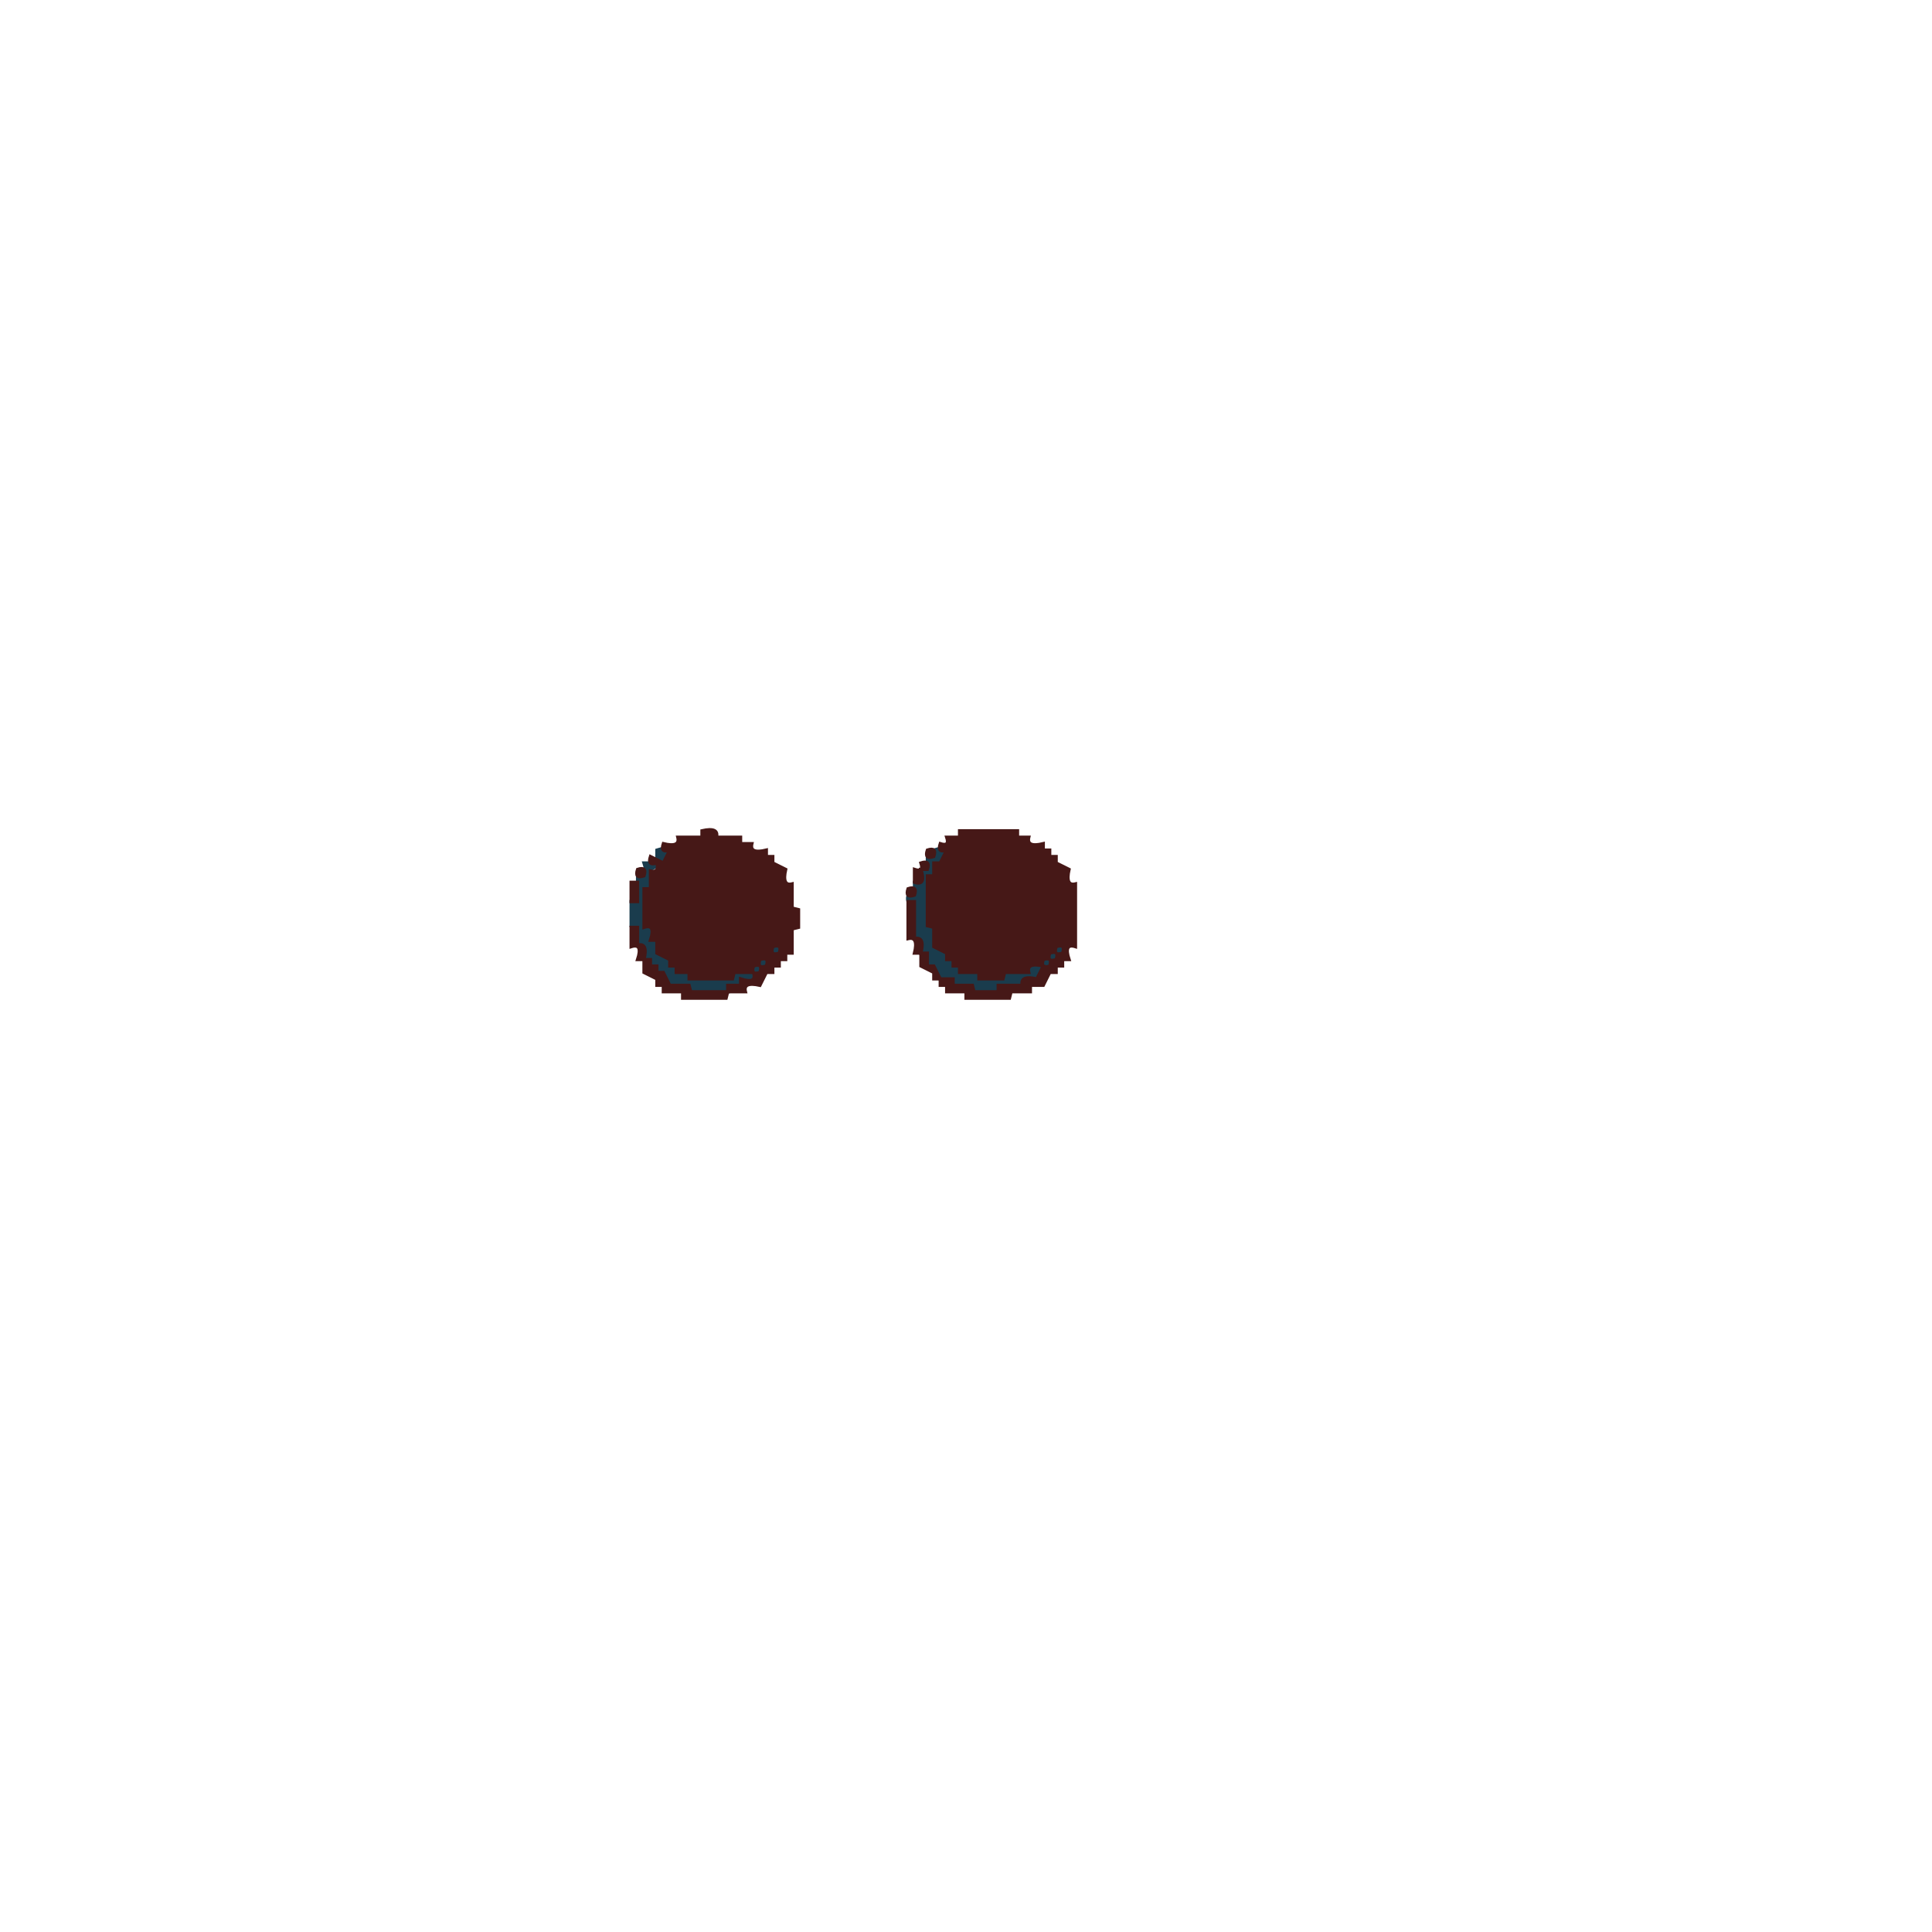
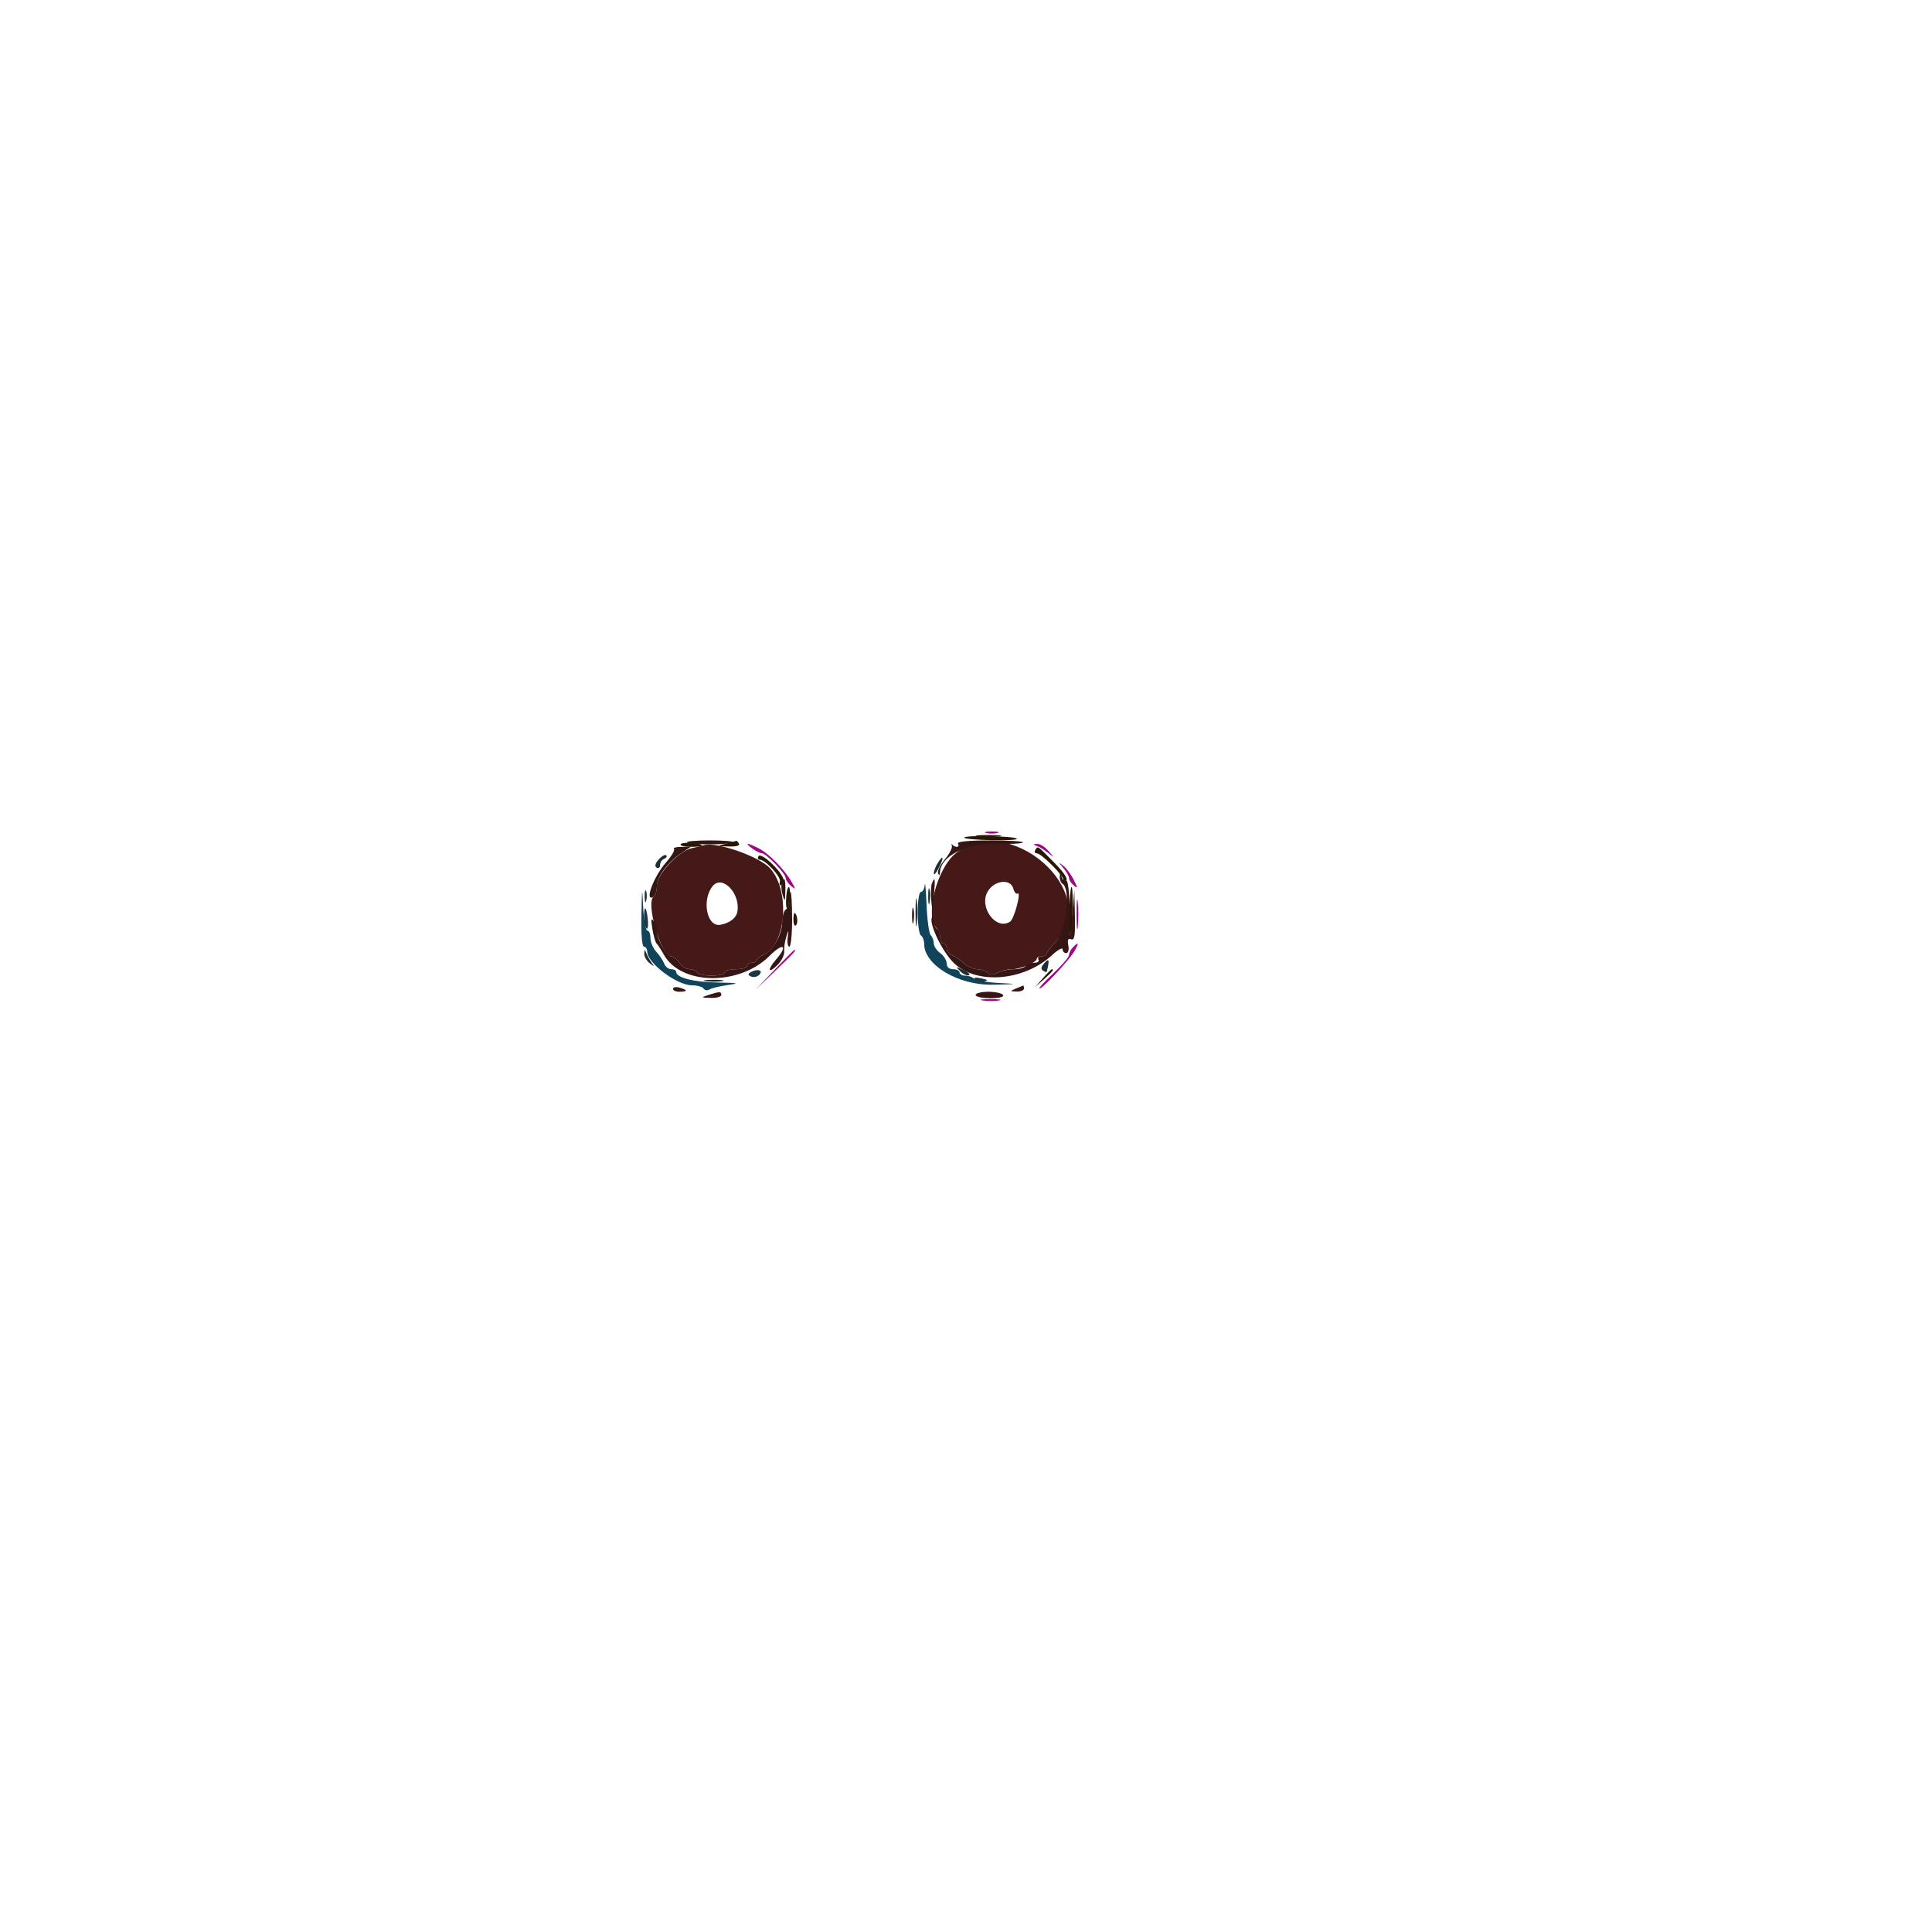
- <svg xmlns="http://www.w3.org/2000/svg" width="600" height="600" version="1.1" desc="Created with imagetracer.js version 1.2.6">
-   <path fill="rgb(26,60,77)" stroke="rgb(26,60,77)" stroke-width="1" opacity="1" d="M204 264q5.2-1.7 4 2h-2v2l-4 2v6l-2 .5V288h2v3.5q3.3-.8 2 4.5h2v2h2l2 4q5.3-1.2 4.5 2H228v-2h6v-2l4-2v2h-2l-2 4h-4v2q-5.2-1.7-4 2h-12v-2h-6v-2h-2v-2h-2v-2l-4-2q1.3-5.3-2-4.5V288l-2-.5V280h2v-8q3.7 1.2 2-4h4z" />
-   <path fill="rgb(26,60,77)" stroke="rgb(26,60,77)" stroke-width="1" opacity="1" d="M290 264q5.2-1.7 4 2l-4 2q1.2 5.3-2 4.5V288h2v6h2v2h2v2h2l2 4h6l.5 2h7.5v-2h7.5q-.8-3.2 4.5-2v-2h2v-2l4-2v2h-2v2h-2v2h-2l-2 4q-5.3-1.2-4.5 2H310l-.5 2H302v-2h-6v-2h-4v-2l-4-2v-4h-2q1.3-5.3-2-4.5v-11q-2.7.6-2-2.5h2v-4h2v-4h2v-4q3 1 2-2Z" />
-   <path fill="rgb(26,60,77)" stroke="rgb(26,60,77)" stroke-width="1" opacity="1" d="M240 294q3-1 2 2-3 1-2-2Z" />
-   <path fill="rgb(70,24,23)" stroke="rgb(70,24,23)" stroke-width="1" opacity="1" d="M218 258q5.3-1.2 4.5 2h7.5v2h3.5q-.8 3.3 4.5 2v2h2v2l4 2q-1.2 5.3 2 4.5v7.5l2 .5v5.5l-2 .5v7.5h-2v2h-2v2h-2v2h-2l-2 4q-5.3-1.2-4.5 2H226l-.5 2H212v-2h-6v-2h-2v-2l-4-2v-4h-2q1.7-5.2-2-4v-6h2v5.5q3.3-.8 2 4.5h2v2h2v2h2l2 4h6l.5 2H226v-2h4v-2q5.2 1.7 4-2h-6l-.5 2H214v-2h-4v-2h-2v-2l-4-2v-4h-2q1.7-5.2-2-4v-12h2v-5.5q2.8.6 2-2.5-3 1-2-2l4 2 2-4q-3 1-2-2 5.3 1.3 4.5-2h7.5zm22 36q-1 3 2 2 1-3-2-2Zm-4 4q-1 3 2 2 1-3-2-2Zm-2 2q-1 3 2 2 1-3-2-2Z" />
-   <path fill="rgb(70,24,23)" stroke="rgb(70,24,23)" stroke-width="1" opacity="1" d="M298 258h18v2h3.5q-.8 3.3 4.5 2v2h2v2h2v2l4 2q-1.2 5.3 2 4.5V294q-3.7-1.2-2 4h-2v2h-2v2h-2l-2 4h-4v2h-6l-.5 2H300v-2h-6v-2h-2v-2h-2v-2l-4-2v-4h-2q1.3-5.3-2-4.5V280h2v11.5q3.3-.8 2 4.5h2v4h2l2 4h4v2h6l.5 2h7.5v-2h7.5q-.8-3.2 4.5-2l2-4q-5.3-1.2-4.5 2H312l-.5 2H304v-2h-6v-2h-2v-2h-2v-2l-4-2v-6l-2-.5V272h2v-4h2l2-4q-3 1-2-2 3 1 2-2h4zm30 36q-1 3 2 2 1-3-2-2Zm-2 2q-1 3 2 2 1-3-2-2Zm-2 2q-1 3 2 2 1-3-2-2Z" />
-   <path fill="rgb(70,24,23)" stroke="rgb(70,24,23)" stroke-width="1" opacity="1" d="M288 264q3-1 2 2-3 1-2-2Z" />
-   <path fill="rgb(70,24,23)" stroke="rgb(70,24,23)" stroke-width="1" opacity="1" d="M286 268q3-1 2 2h-2q1.7 5.2-2 4v-4q3 1 2-2Z" />
-   <path fill="rgb(70,24,23)" stroke="rgb(70,24,23)" stroke-width="1" opacity="1" d="M198 270q3-1 2 2-3 1-2-2Z" />
-   <path fill="rgb(70,24,23)" stroke="rgb(70,24,23)" stroke-width="1" opacity="1" d="M196 274h2v6h-2z" />
-   <path fill="rgb(70,24,23)" stroke="rgb(70,24,23)" stroke-width="1" opacity="1" d="M282 276q3-1 2 2-3 1-2-2Z" />
+ <svg xmlns="http://www.w3.org/2000/svg" width="300" height="300" viewBox="0 0 600 600">
+   <path d="M 218.500 262.507 C 217.950 262.682, 216.274 263.095, 214.776 263.425 C 210.695 264.324, 204 271.528, 204 275.020 C 204 276.594, 203.550 278.160, 203 278.500 C 200.416 280.097, 205.283 297, 208.326 297 C 209.004 297, 210.207 297.900, 211 299 C 211.793 300.100, 213.216 301, 214.162 301 C 215.108 301, 216.160 301.450, 216.500 302 C 216.840 302.550, 218.891 303, 221.059 303 C 223.227 303, 225 302.550, 225 302 C 225 301.450, 226.575 301, 228.500 301 C 230.425 301, 232 300.550, 232 300 C 232 299.450, 232.675 299, 233.500 299 C 234.325 299, 235 298.657, 235 298.237 C 235 297.818, 235.984 297.030, 237.186 296.487 C 244.142 293.346, 245.417 276.720, 239.237 269.746 C 235.910 265.991, 222.388 261.271, 218.500 262.507 M 296.702 265.094 C 290.861 269.909, 287.170 284.570, 290.868 288.268 C 291.490 288.890, 292 290.210, 292 291.200 C 292 292.190, 292.450 293, 293 293 C 293.550 293, 294 293.689, 294 294.531 C 294 295.374, 294.788 296.363, 295.750 296.731 C 296.712 297.098, 298.372 298.209, 299.439 299.200 C 300.505 300.190, 302.327 301, 303.489 301 C 304.650 301, 306.092 301.492, 306.693 302.093 C 307.483 302.883, 308.350 302.883, 309.827 302.093 C 310.950 301.492, 312.933 301, 314.235 301 C 316.922 301, 321.980 298.881, 321.992 297.750 C 321.996 297.337, 322.675 297, 323.500 297 C 324.325 297, 325.002 296.663, 325.005 296.250 C 325.007 295.837, 326.357 294.062, 328.005 292.304 C 342.401 276.945, 313.160 251.528, 296.702 265.094 M 221.267 275.250 C 217.838 279.632, 219.570 287.996, 223.741 287.199 C 226.769 286.620, 228.742 285.019, 229.040 282.900 C 229.846 277.168, 224.151 271.564, 221.267 275.250 M 306.755 276.838 C 303.877 281.709, 309.327 289.085, 313.694 286.231 C 314.990 285.385, 317.287 276.705, 316.006 277.497 C 315.578 277.761, 314.993 277.083, 314.707 275.989 C 313.870 272.785, 308.831 273.324, 306.755 276.838" stroke="none" fill="rgb(69,25,23)" fill-rule="evenodd" />
+   <path d="M 303.750 259.723 C 305.538 259.945, 308.462 259.945, 310.250 259.723 C 312.038 259.502, 310.575 259.320, 307 259.320 C 303.425 259.320, 301.962 259.502, 303.750 259.723 M 213.278 261.611 C 213.614 261.947, 216.864 262.222, 220.500 262.222 C 224.136 262.222, 227.386 261.947, 227.722 261.611 C 228.058 261.275, 224.808 261, 220.500 261 C 216.192 261, 212.942 261.275, 213.278 261.611 M 295.622 262.723 C 295.784 263.396, 294.772 265.306, 293.373 266.968 C 291.975 268.630, 291.058 270.555, 291.336 271.245 C 291.653 272.031, 291.872 271.875, 291.921 270.828 C 292.151 265.967, 300.035 261.877, 308.769 262.087 C 313.322 262.197, 317.336 261.997, 317.690 261.643 C 318.044 261.289, 313.507 261, 307.608 261 C 300.712 261, 297.103 261.357, 297.500 262 C 297.840 262.550, 297.679 263, 297.142 263 C 296.606 263, 295.978 262.663, 295.747 262.250 C 295.517 261.837, 295.460 262.050, 295.622 262.723 M 209.311 263.644 C 209.665 263.998, 208.585 265.848, 206.910 267.755 C 202.896 272.327, 199.968 280.374, 203 278.500 C 203.550 278.160, 204.001 276.671, 204.001 275.191 C 204.003 272.280, 207.480 267.642, 211.798 264.795 L 214.500 263.013 211.583 263.007 C 209.979 263.003, 208.956 263.290, 209.311 263.644 M 329.116 272.191 C 329.052 273.121, 329.450 274.160, 330 274.500 C 332.572 276.090, 331.129 288.971, 328.005 292.304 C 326.357 294.062, 325.007 295.837, 325.005 296.250 C 325.002 296.663, 324.298 297, 323.441 297 C 322.584 297, 322.160 297.450, 322.500 298 C 322.840 298.550, 322.218 299, 321.118 299 C 320.018 299, 318.840 299.450, 318.500 300 C 318.160 300.550, 316.529 301, 314.875 301 C 313.222 301, 310.950 301.492, 309.827 302.093 C 308.350 302.883, 307.483 302.883, 306.693 302.093 C 306.092 301.492, 304.650 301, 303.489 301 C 302.327 301, 300.505 300.190, 299.439 299.200 C 298.372 298.209, 296.712 297.098, 295.750 296.731 C 294.788 296.363, 294 295.374, 294 294.531 C 294 293.689, 293.550 293, 293 293 C 292.450 293, 292 292.127, 292 291.059 C 292 289.991, 291.550 288.840, 291 288.500 C 290.450 288.160, 289.948 286.896, 289.884 285.691 C 289.803 284.164, 289.635 283.999, 289.330 285.147 C 288.723 287.434, 292.704 295.550, 296.097 298.943 C 303.057 305.903, 317.889 304.771, 326.750 296.603 C 328.538 294.956, 330 294.146, 330 294.804 C 330 295.462, 330.502 296, 331.117 296 C 331.757 296, 332.037 294.973, 331.773 293.591 C 331.443 291.866, 331.694 291.329, 332.656 291.698 C 333.720 292.106, 333.963 290.575, 333.823 284.357 L 333.647 276.500 333 283.500 L 332.353 290.500 332.177 281.691 C 332.075 276.599, 331.610 273.123, 331.076 273.453 C 330.567 273.767, 329.945 273.231, 329.692 272.262 C 329.281 270.687, 329.220 270.679, 329.116 272.191 M 242.775 274.250 C 242.533 274.938, 242.665 276.625, 243.068 278 C 243.705 280.175, 243.814 280.013, 243.900 276.750 C 244.002 272.942, 243.571 271.985, 242.775 274.250 M 289.402 274.395 C 289.108 275.162, 289.020 277.524, 289.208 279.645 C 289.525 283.217, 289.585 283.114, 290.025 278.249 C 290.510 272.890, 290.353 271.917, 289.402 274.395 M 245 279.441 C 245 280.784, 244.550 282.160, 244 282.500 C 243.450 282.840, 242.967 284.554, 242.927 286.309 C 242.836 290.291, 240.077 295.186, 237.190 296.487 C 235.985 297.030, 235 297.818, 235 298.237 C 235 298.657, 234.325 299, 233.500 299 C 232.675 299, 232 299.450, 232 300 C 232 300.550, 230.425 301, 228.500 301 C 226.575 301, 225 301.450, 225 302 C 225 302.550, 223.227 303, 221.059 303 C 218.891 303, 216.840 302.550, 216.500 302 C 216.160 301.450, 215.108 301, 214.162 301 C 213.216 301, 211.793 300.100, 211 299 C 210.207 297.900, 209.016 297, 208.352 297 C 207.007 297, 204.008 291.574, 203.985 289.096 C 203.976 288.218, 203.510 286.825, 202.948 286 C 202.216 284.927, 202.120 285.638, 202.607 288.500 C 202.982 290.700, 203.561 292.725, 203.894 293 C 204.227 293.275, 205.256 294.850, 206.181 296.500 C 211.517 306.027, 229.624 306.222, 238.994 296.853 C 243.250 292.596, 244.879 293.528, 241 298 C 238.216 301.210, 238.490 302.565, 241.361 299.785 C 242.660 298.528, 243.643 296.600, 243.546 295.500 C 243.449 294.400, 243.728 292.375, 244.166 291 C 244.948 288.546, 244.957 288.551, 244.620 291.250 C 244.432 292.762, 244.665 294, 245.139 294 C 245.612 294, 246 290.175, 246 285.500 C 246 280.825, 245.775 277, 245.500 277 C 245.225 277, 245 278.098, 245 279.441 M 283.252 284.500 C 283.263 286.700, 283.468 287.482, 283.707 286.238 C 283.946 284.994, 283.937 283.194, 283.687 282.238 C 283.437 281.282, 283.241 282.300, 283.252 284.500 M 209 307.094 C 209 307.592, 209.900 308, 211 308 C 212.100 308, 213 307.827, 213 307.617 C 213 307.406, 212.100 306.998, 211 306.710 C 209.900 306.423, 209 306.595, 209 307.094 M 315.500 307 C 313.592 307.820, 313.603 307.863, 315.750 307.930 C 316.988 307.968, 318 307.550, 318 307 C 318 306.450, 317.887 306.032, 317.750 306.070 C 317.613 306.109, 316.600 306.527, 315.500 307 M 220 309 C 217.631 309.759, 217.671 309.806, 220.750 309.900 C 222.537 309.955, 224 309.550, 224 309 C 224 307.870, 223.529 307.870, 220 309 M 303 309 C 303 309.550, 305.052 310, 307.559 310 C 310.344 310, 311.878 309.611, 311.500 309 C 311.160 308.450, 309.109 308, 306.941 308 C 304.773 308, 303 308.450, 303 309" stroke="none" fill="rgb(53,22,20)" fill-rule="evenodd" />
+   <path d="M 287.204 274.750 C 287.092 275.988, 286.550 277, 286 277 C 285.437 277, 285 279.814, 285 283.441 C 285 286.984, 285.450 290.160, 286 290.500 C 286.550 290.840, 287 292.011, 287 293.103 C 287 299.732, 297.665 306.063, 308.404 305.807 C 316.416 305.617, 316.432 305.611, 310 305.255 C 306.425 305.056, 303.072 304.468, 302.550 303.947 C 302.028 303.426, 300.790 303, 299.800 303 C 298.810 303, 298 302.550, 298 302 C 298 301.450, 297.100 301, 296 301 C 294.749 301, 294 300.333, 294 299.221 C 294 298.242, 293.100 296.793, 292 296 C 290.900 295.207, 290 293.848, 290 292.979 C 290 292.111, 289.570 290.970, 289.044 290.444 C 288.519 289.919, 287.935 285.666, 287.748 280.994 C 287.560 276.322, 287.315 273.512, 287.204 274.750 M 199.199 284.250 C 199.077 290.216, 199.388 294, 200 294 C 200.550 294, 201 294.690, 201 295.533 C 201 299.072, 210.219 306, 214.927 306 C 216.552 306, 218.165 306.457, 218.510 307.016 C 218.856 307.575, 219.670 307.699, 220.319 307.292 C 220.969 306.885, 223.525 306.263, 226 305.910 C 229.849 305.360, 229.385 305.248, 222.797 305.134 C 215.405 305.005, 210 303.614, 210 301.839 C 210 301.378, 209.311 301, 208.469 301 C 207.626 301, 206.637 300.212, 206.269 299.250 C 205.902 298.288, 204.791 296.628, 203.800 295.561 C 202.810 294.495, 202 292.583, 202 291.311 C 202 290.040, 201.570 289, 201.044 289 C 200.518 289, 199.932 285.738, 199.743 281.750 C 199.428 275.145, 199.380 275.367, 199.199 284.250" stroke="none" fill="rgb(16,68,90)" fill-rule="evenodd" />
+   <path d="M 306.250 258.689 C 307.212 258.941, 308.788 258.941, 309.750 258.689 C 310.712 258.438, 309.925 258.232, 308 258.232 C 306.075 258.232, 305.288 258.438, 306.250 258.689 M 233.559 263.468 C 234.626 264.276, 235.974 264.951, 236.554 264.968 C 237.938 265.010, 244 271.285, 244 272.675 C 244 273.269, 244.747 274.373, 245.661 275.128 C 247.187 276.389, 247.207 276.297, 245.911 274 C 243.685 270.055, 238.782 265.038, 235.604 263.452 C 231.882 261.595, 231.091 261.601, 233.559 263.468 M 322 262.709 C 322.825 263.013, 324.400 263.990, 325.500 264.880 C 327.483 266.486, 327.484 266.481, 325.595 264.250 C 324.547 263.012, 322.972 262.036, 322.095 262.079 C 320.741 262.146, 320.727 262.241, 322 262.709 M 330.250 269.596 C 331.212 270.730, 332 272.129, 332 272.706 C 332 273.283, 332.663 274.305, 333.473 274.978 C 334.757 276.043, 334.754 275.815, 333.453 273.206 C 332.631 271.558, 331.180 269.608, 330.229 268.872 C 328.625 267.631, 328.626 267.683, 330.250 269.596 M 334.336 284 C 334.336 288.125, 334.513 289.813, 334.728 287.750 C 334.944 285.688, 334.944 282.313, 334.728 280.250 C 334.513 278.188, 334.336 279.875, 334.336 284 M 333.200 294.200 C 332.540 294.860, 332 295.923, 332 296.563 C 332 297.203, 329.769 299.813, 327.043 302.363 C 324.316 304.913, 322.421 307, 322.830 307 C 323.858 307, 332.223 298.009, 333.762 295.250 C 335.164 292.737, 334.989 292.411, 333.200 294.200 M 240.469 301.250 L 234.500 307.500 240.750 301.531 C 246.556 295.987, 247.458 295, 246.719 295 C 246.564 295, 243.751 297.813, 240.469 301.250 M 305.264 310.718 C 306.784 310.947, 309.034 310.941, 310.264 310.704 C 311.494 310.467, 310.250 310.279, 307.500 310.286 C 304.750 310.294, 303.744 310.488, 305.264 310.718" stroke="none" fill="rgb(155,9,136)" fill-rule="evenodd" />
+   <path d="M 299.429 260.115 C 299.220 260.453, 302.964 260.815, 307.748 260.921 C 312.532 261.026, 316.154 260.820, 315.796 260.463 C 314.958 259.624, 299.929 259.304, 299.429 260.115 M 211.397 262.167 C 211.114 262.625, 212.484 263, 214.441 263 C 216.398 263, 218 262.826, 218 262.613 C 218 261.792, 211.884 261.379, 211.397 262.167 M 225.500 262 C 222.536 262.754, 222.546 262.765, 226.309 262.882 C 228.619 262.953, 229.875 262.607, 229.500 262 C 229.160 261.450, 228.796 261.053, 228.691 261.118 C 228.586 261.183, 227.150 261.580, 225.500 262 M 321.500 264 C 321.160 264.550, 321.374 265, 321.974 265 C 323.417 265, 330.578 272.201, 330.225 273.297 C 330.074 273.765, 330.455 273.837, 331.071 273.456 C 331.779 273.018, 330.421 270.966, 327.383 267.882 C 322.003 262.419, 322.340 262.641, 321.500 264 M 235.556 265.909 C 235.185 266.509, 235.379 267, 235.986 267 C 237.677 267, 242.539 272.242, 242.206 273.706 C 241.815 275.427, 242.645 275.366, 243.314 273.625 C 243.991 271.859, 236.490 264.398, 235.556 265.909 M 244.169 278.565 C 244.041 280.454, 244.125 282, 244.355 282 C 245.069 282, 245.703 275.935, 245.033 275.521 C 244.685 275.305, 244.296 276.675, 244.169 278.565 M 332.088 282.705 C 331.975 286.965, 332.099 290.234, 332.364 289.970 C 333.038 289.295, 333.447 276.114, 332.813 275.480 C 332.527 275.194, 332.201 278.445, 332.088 282.705 M 246.400 285.469 C 246.400 286.790, 246.720 287.673, 247.111 287.431 C 247.867 286.964, 247.724 284.391, 246.896 283.562 C 246.623 283.290, 246.400 284.148, 246.400 285.469 M 323.924 303.750 L 321.500 306.500 324.250 304.076 C 326.820 301.810, 327.459 301, 326.674 301 C 326.495 301, 325.258 302.238, 323.924 303.750" stroke="none" fill="rgb(42,22,5)" fill-rule="evenodd" />
+   <path d="M 204.595 266.895 C 203.466 268.142, 203.238 269.029, 203.935 269.460 C 204.521 269.822, 205 269.454, 205 268.642 C 205 267.831, 205.563 266.966, 206.250 266.720 C 206.938 266.475, 207.235 265.984, 206.911 265.631 C 206.586 265.277, 205.545 265.846, 204.595 266.895 M 291.212 268.032 C 290.545 269.099, 290.003 270.541, 290.006 271.236 C 290.010 271.931, 290.693 271.196, 291.524 269.601 C 293.257 266.278, 293.028 265.125, 291.212 268.032 M 288.252 278.500 C 288.263 280.700, 288.468 281.482, 288.707 280.238 C 288.946 278.994, 288.937 277.194, 288.687 276.238 C 288.437 275.282, 288.241 276.300, 288.252 278.500 M 284.328 283.500 C 284.333 287.350, 284.513 288.802, 284.730 286.728 C 284.946 284.653, 284.943 281.503, 284.722 279.728 C 284.501 277.952, 284.324 279.650, 284.328 283.500 M 200.079 296.128 C 200.036 297.023, 200.787 298.373, 201.750 299.128 C 203.271 300.320, 203.354 300.303, 202.384 299 C 201.771 298.175, 201.019 296.825, 200.713 296 C 200.249 294.745, 200.145 294.766, 200.079 296.128 M 324.074 299.411 C 323.273 300.376, 323.235 301.027, 323.951 301.470 C 324.528 301.826, 325.034 301.979, 325.077 301.809 C 326.047 297.888, 325.810 297.319, 324.074 299.411 M 298.174 301.603 C 299.070 302.499, 300.283 303.067, 300.869 302.866 C 301.455 302.665, 300.722 301.931, 299.240 301.237 C 296.749 300.069, 296.668 300.097, 298.174 301.603 M 219.264 304.718 C 220.784 304.947, 223.034 304.941, 224.264 304.704 C 225.494 304.467, 224.250 304.279, 221.500 304.286 C 218.750 304.294, 217.744 304.488, 219.264 304.718" stroke="none" fill="rgb(28,48,51)" fill-rule="evenodd" />
+   <path d="M 200.195 278.500 C 200.215 280.150, 200.439 280.704, 200.693 279.731 C 200.947 278.758, 200.930 277.408, 200.656 276.731 C 200.382 276.054, 200.175 276.850, 200.195 278.500 M 200 284.941 C 200 286.559, 200.356 288.102, 200.791 288.371 C 201.226 288.640, 201.402 287.316, 201.182 285.430 C 200.691 281.227, 200 280.941, 200 284.941 M 232.955 302.028 C 232.190 302.501, 232.313 302.906, 233.343 303.301 C 234.174 303.620, 235.330 303.308, 235.911 302.607 C 237.089 301.188, 234.982 300.775, 232.955 302.028 M 302.818 304.218 C 303.351 304.751, 304.623 305.011, 305.644 304.794 C 307.019 304.503, 306.767 304.251, 304.674 303.825 C 302.849 303.452, 302.192 303.592, 302.818 304.218" stroke="none" fill="rgb(30,54,69)" fill-rule="evenodd" />
</svg>
